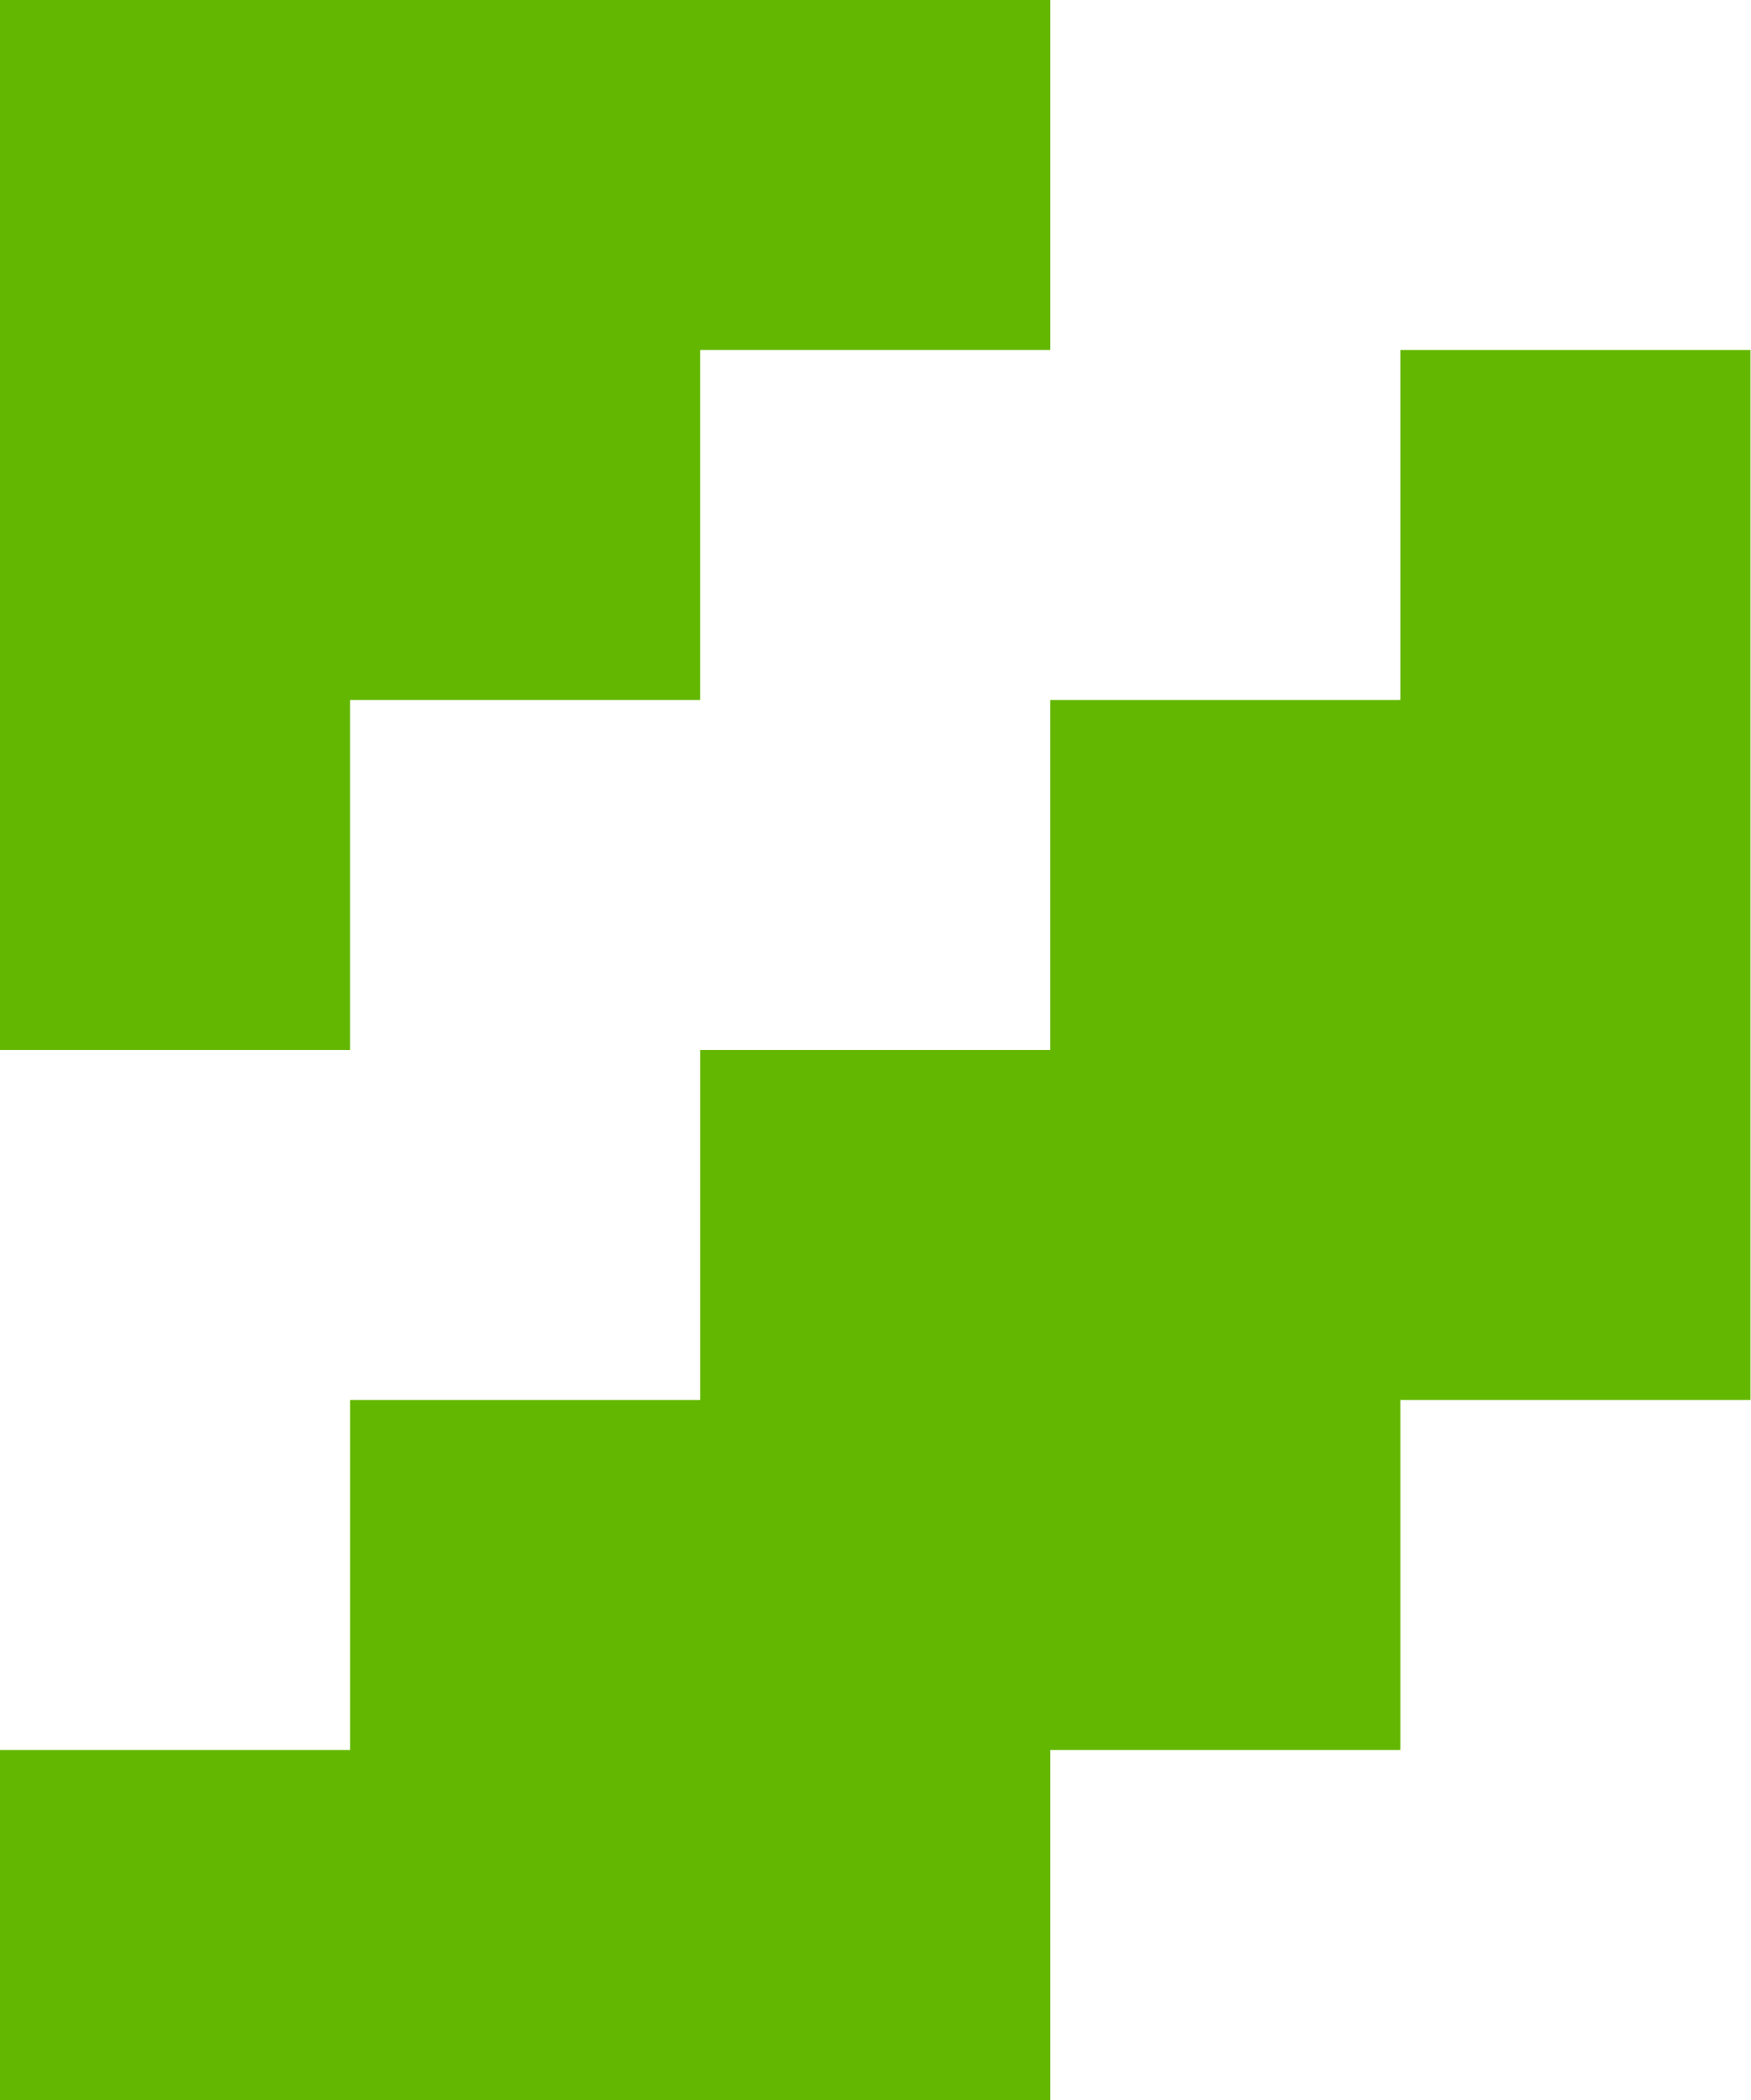
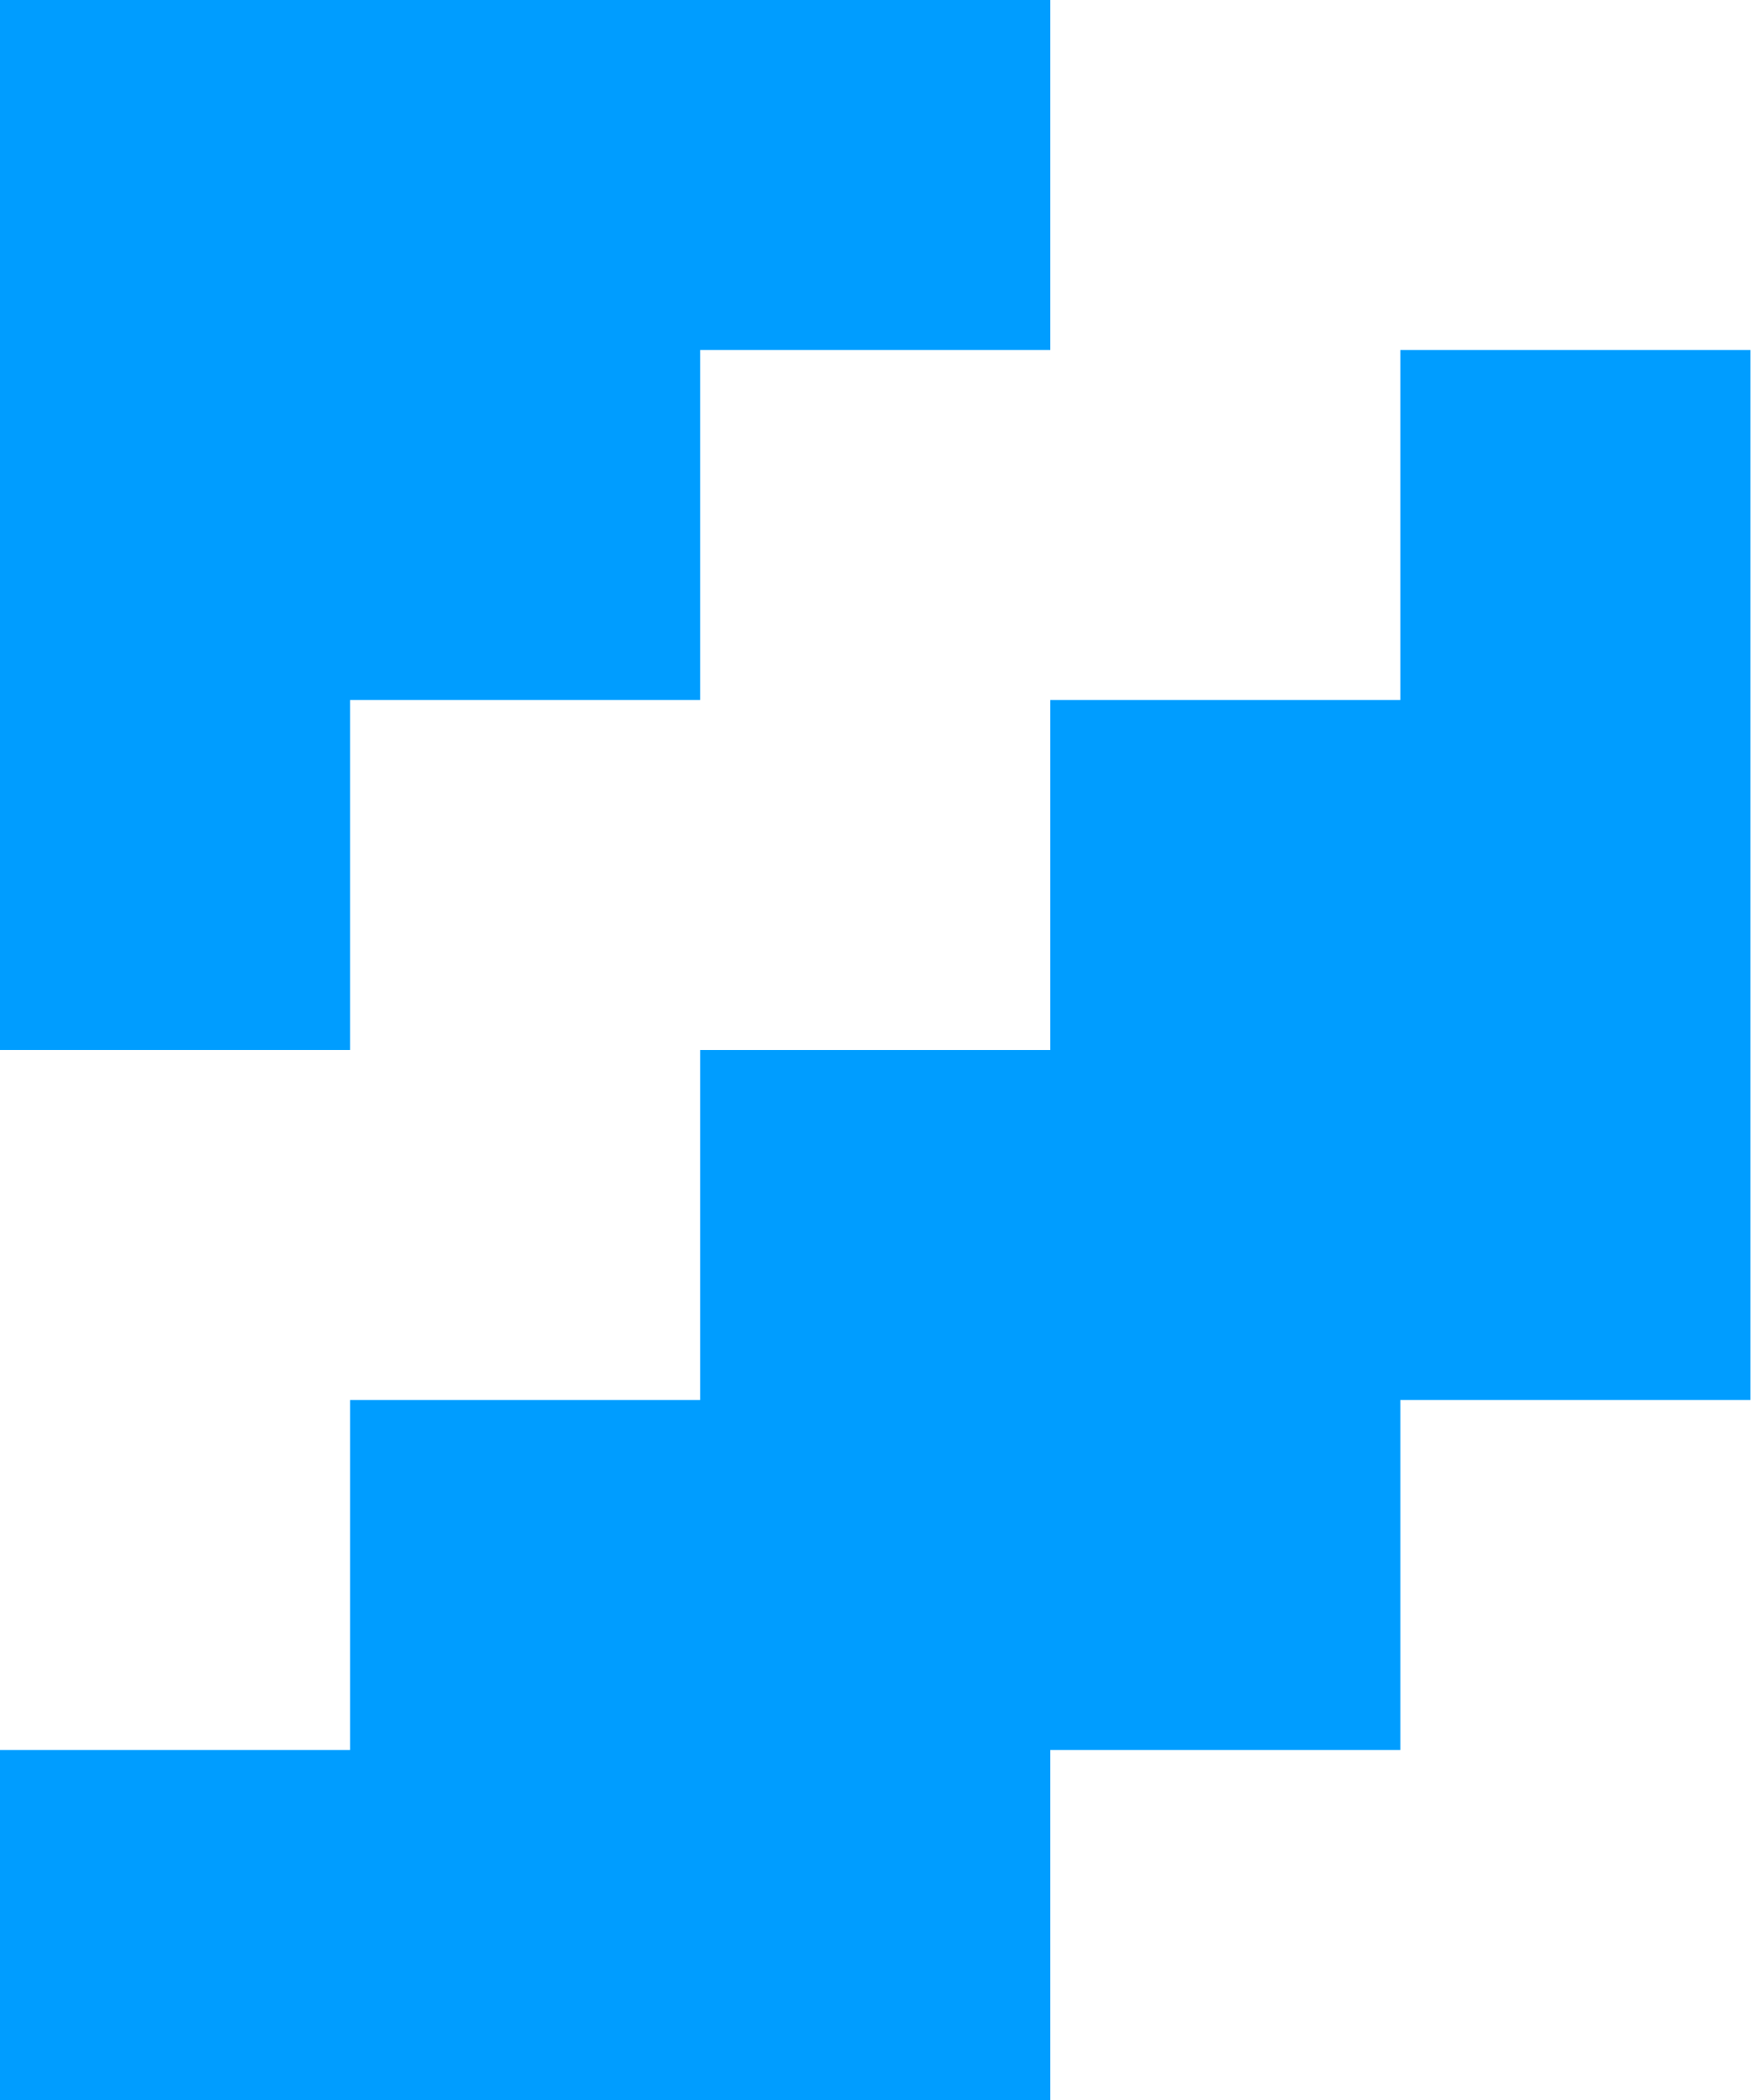
<svg xmlns="http://www.w3.org/2000/svg" viewBox="0 0 5 6">
  <defs>
-     <style>.cls-1{fill:#63b700;fill-rule:evenodd;}</style>
+     <style>.cls-1{fill:#009dff;fill-rule:evenodd;}</style>
  </defs>
  <polygon class="cls-1" points="0 0 3 0 3 1 2 1 2 2 1 2 1 3 0 3 0 0" />
  <polygon class="cls-1" points="4 1 5 1 5 4 4 4 4 5 3 5 3 6 0 6 0 5 1 5 1 4 2 4 2 3 3 3 3 2 4 2 4 1" />
</svg>
